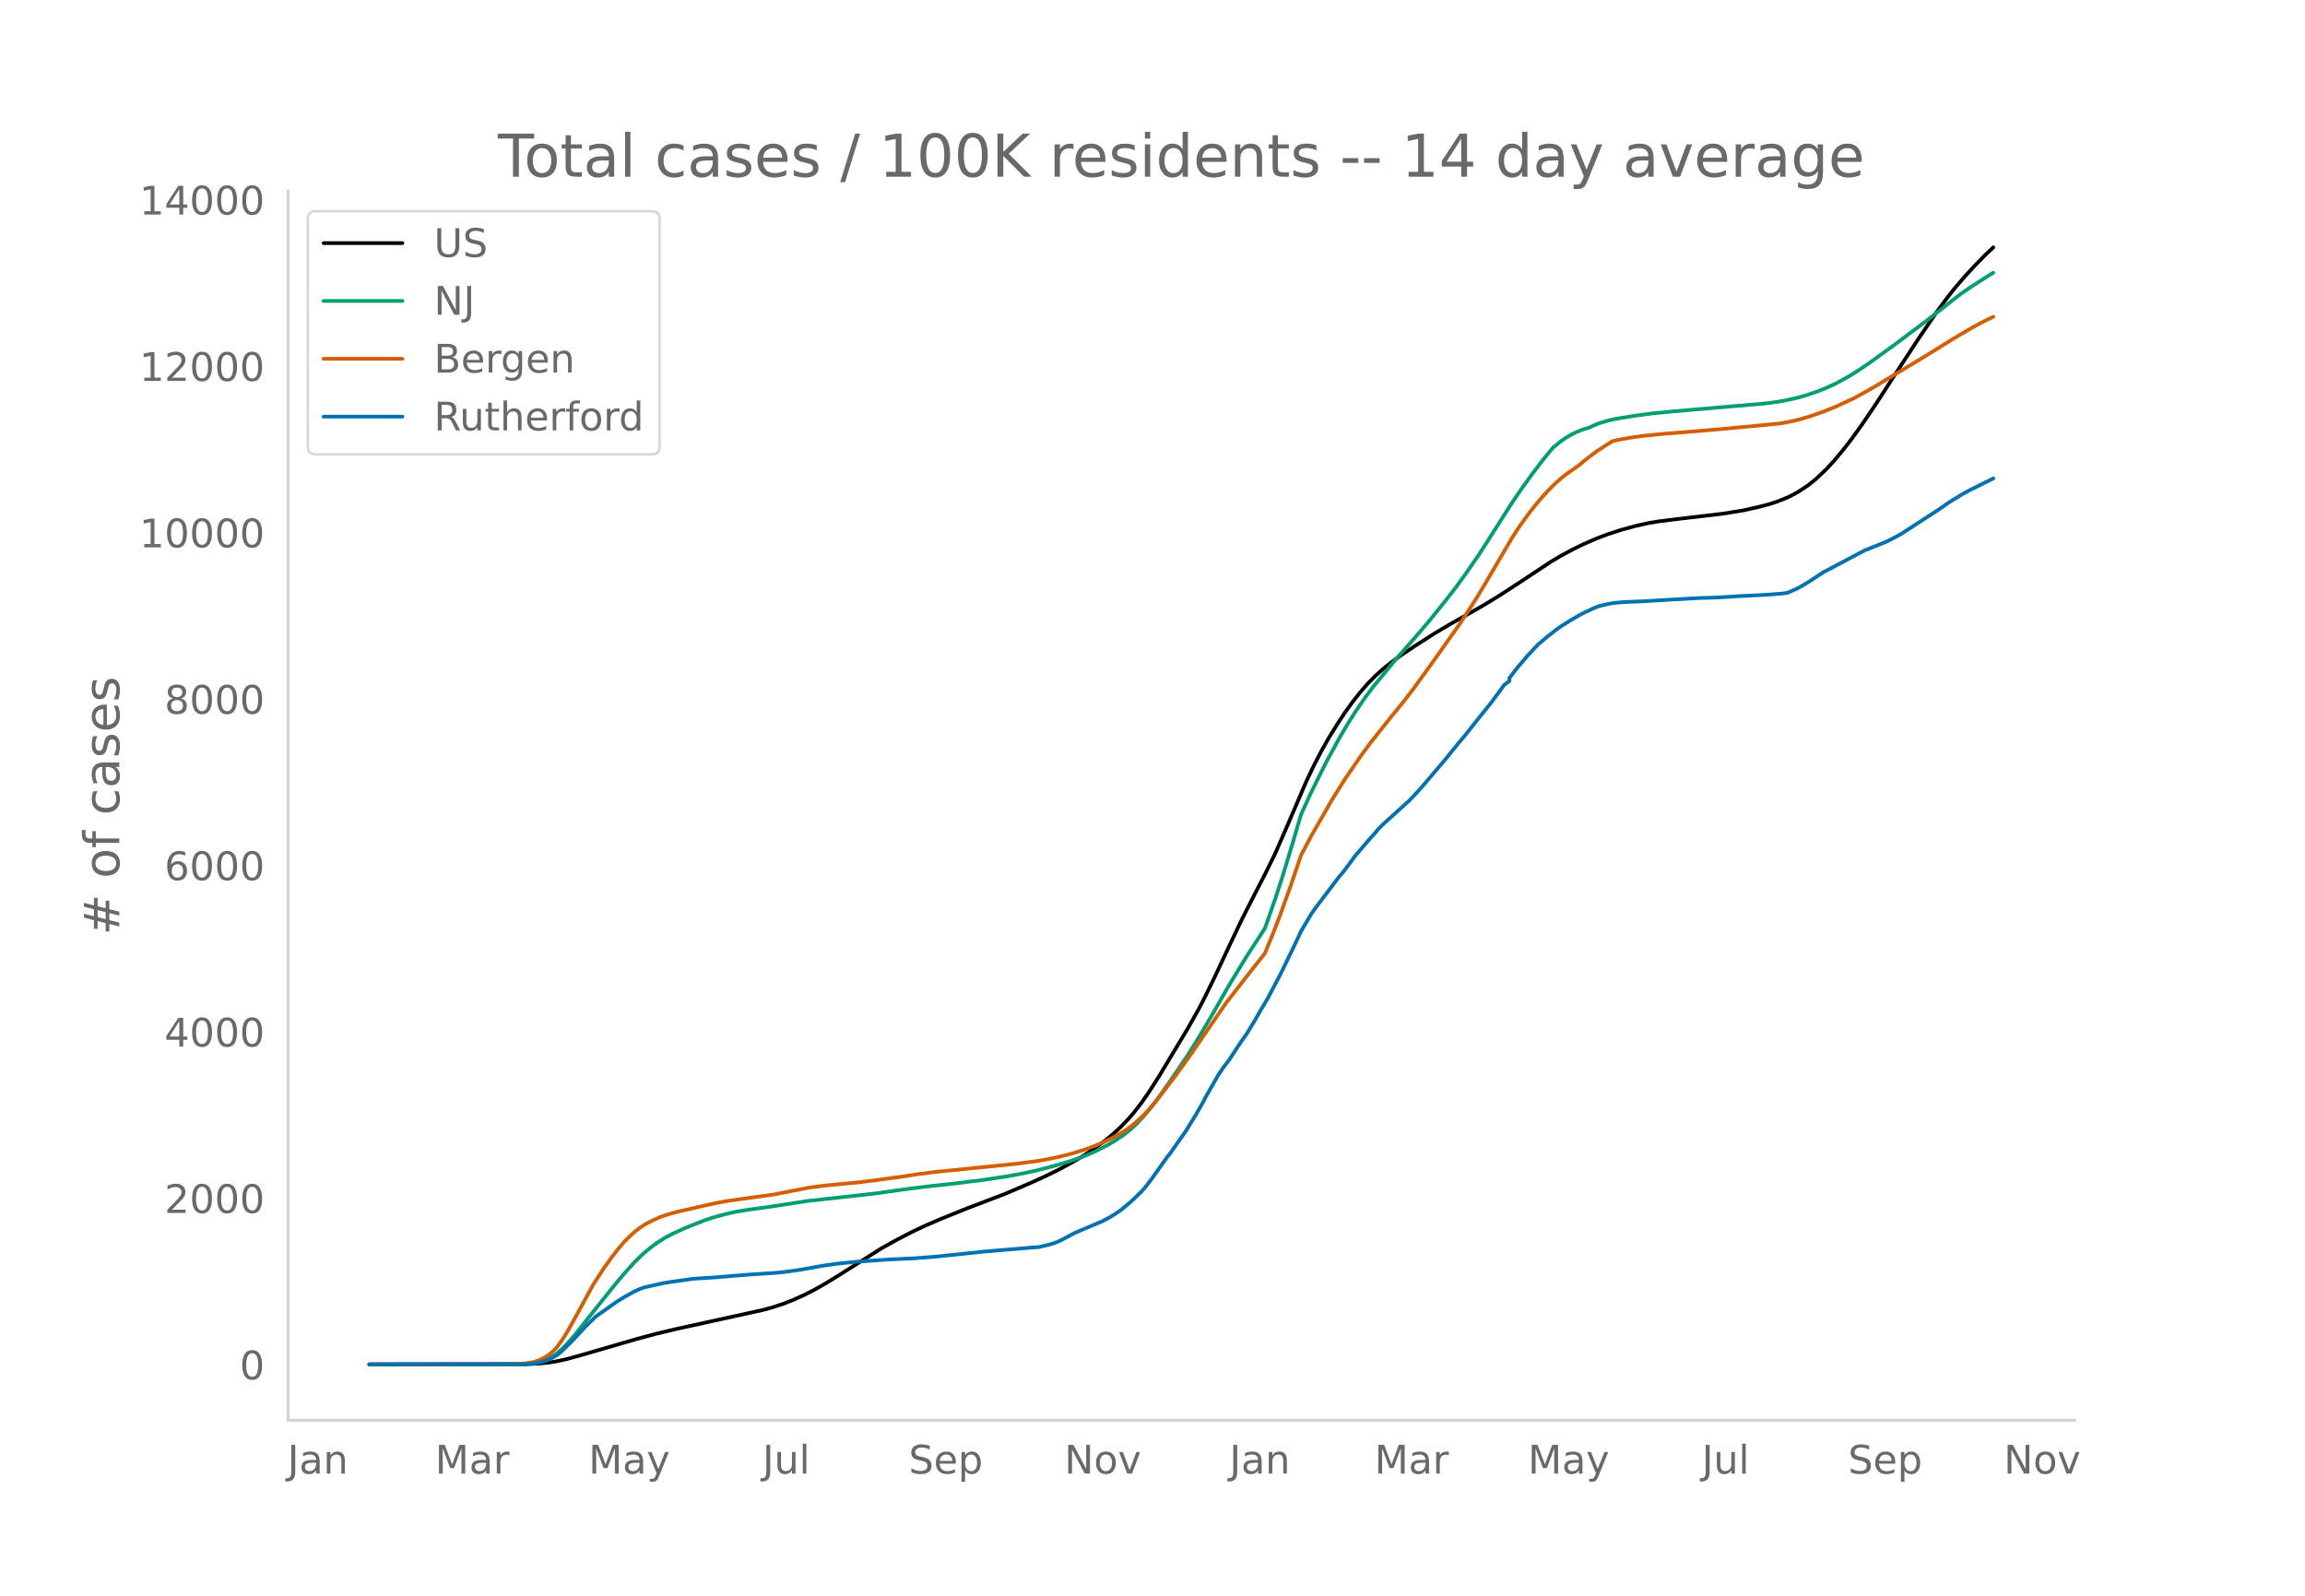
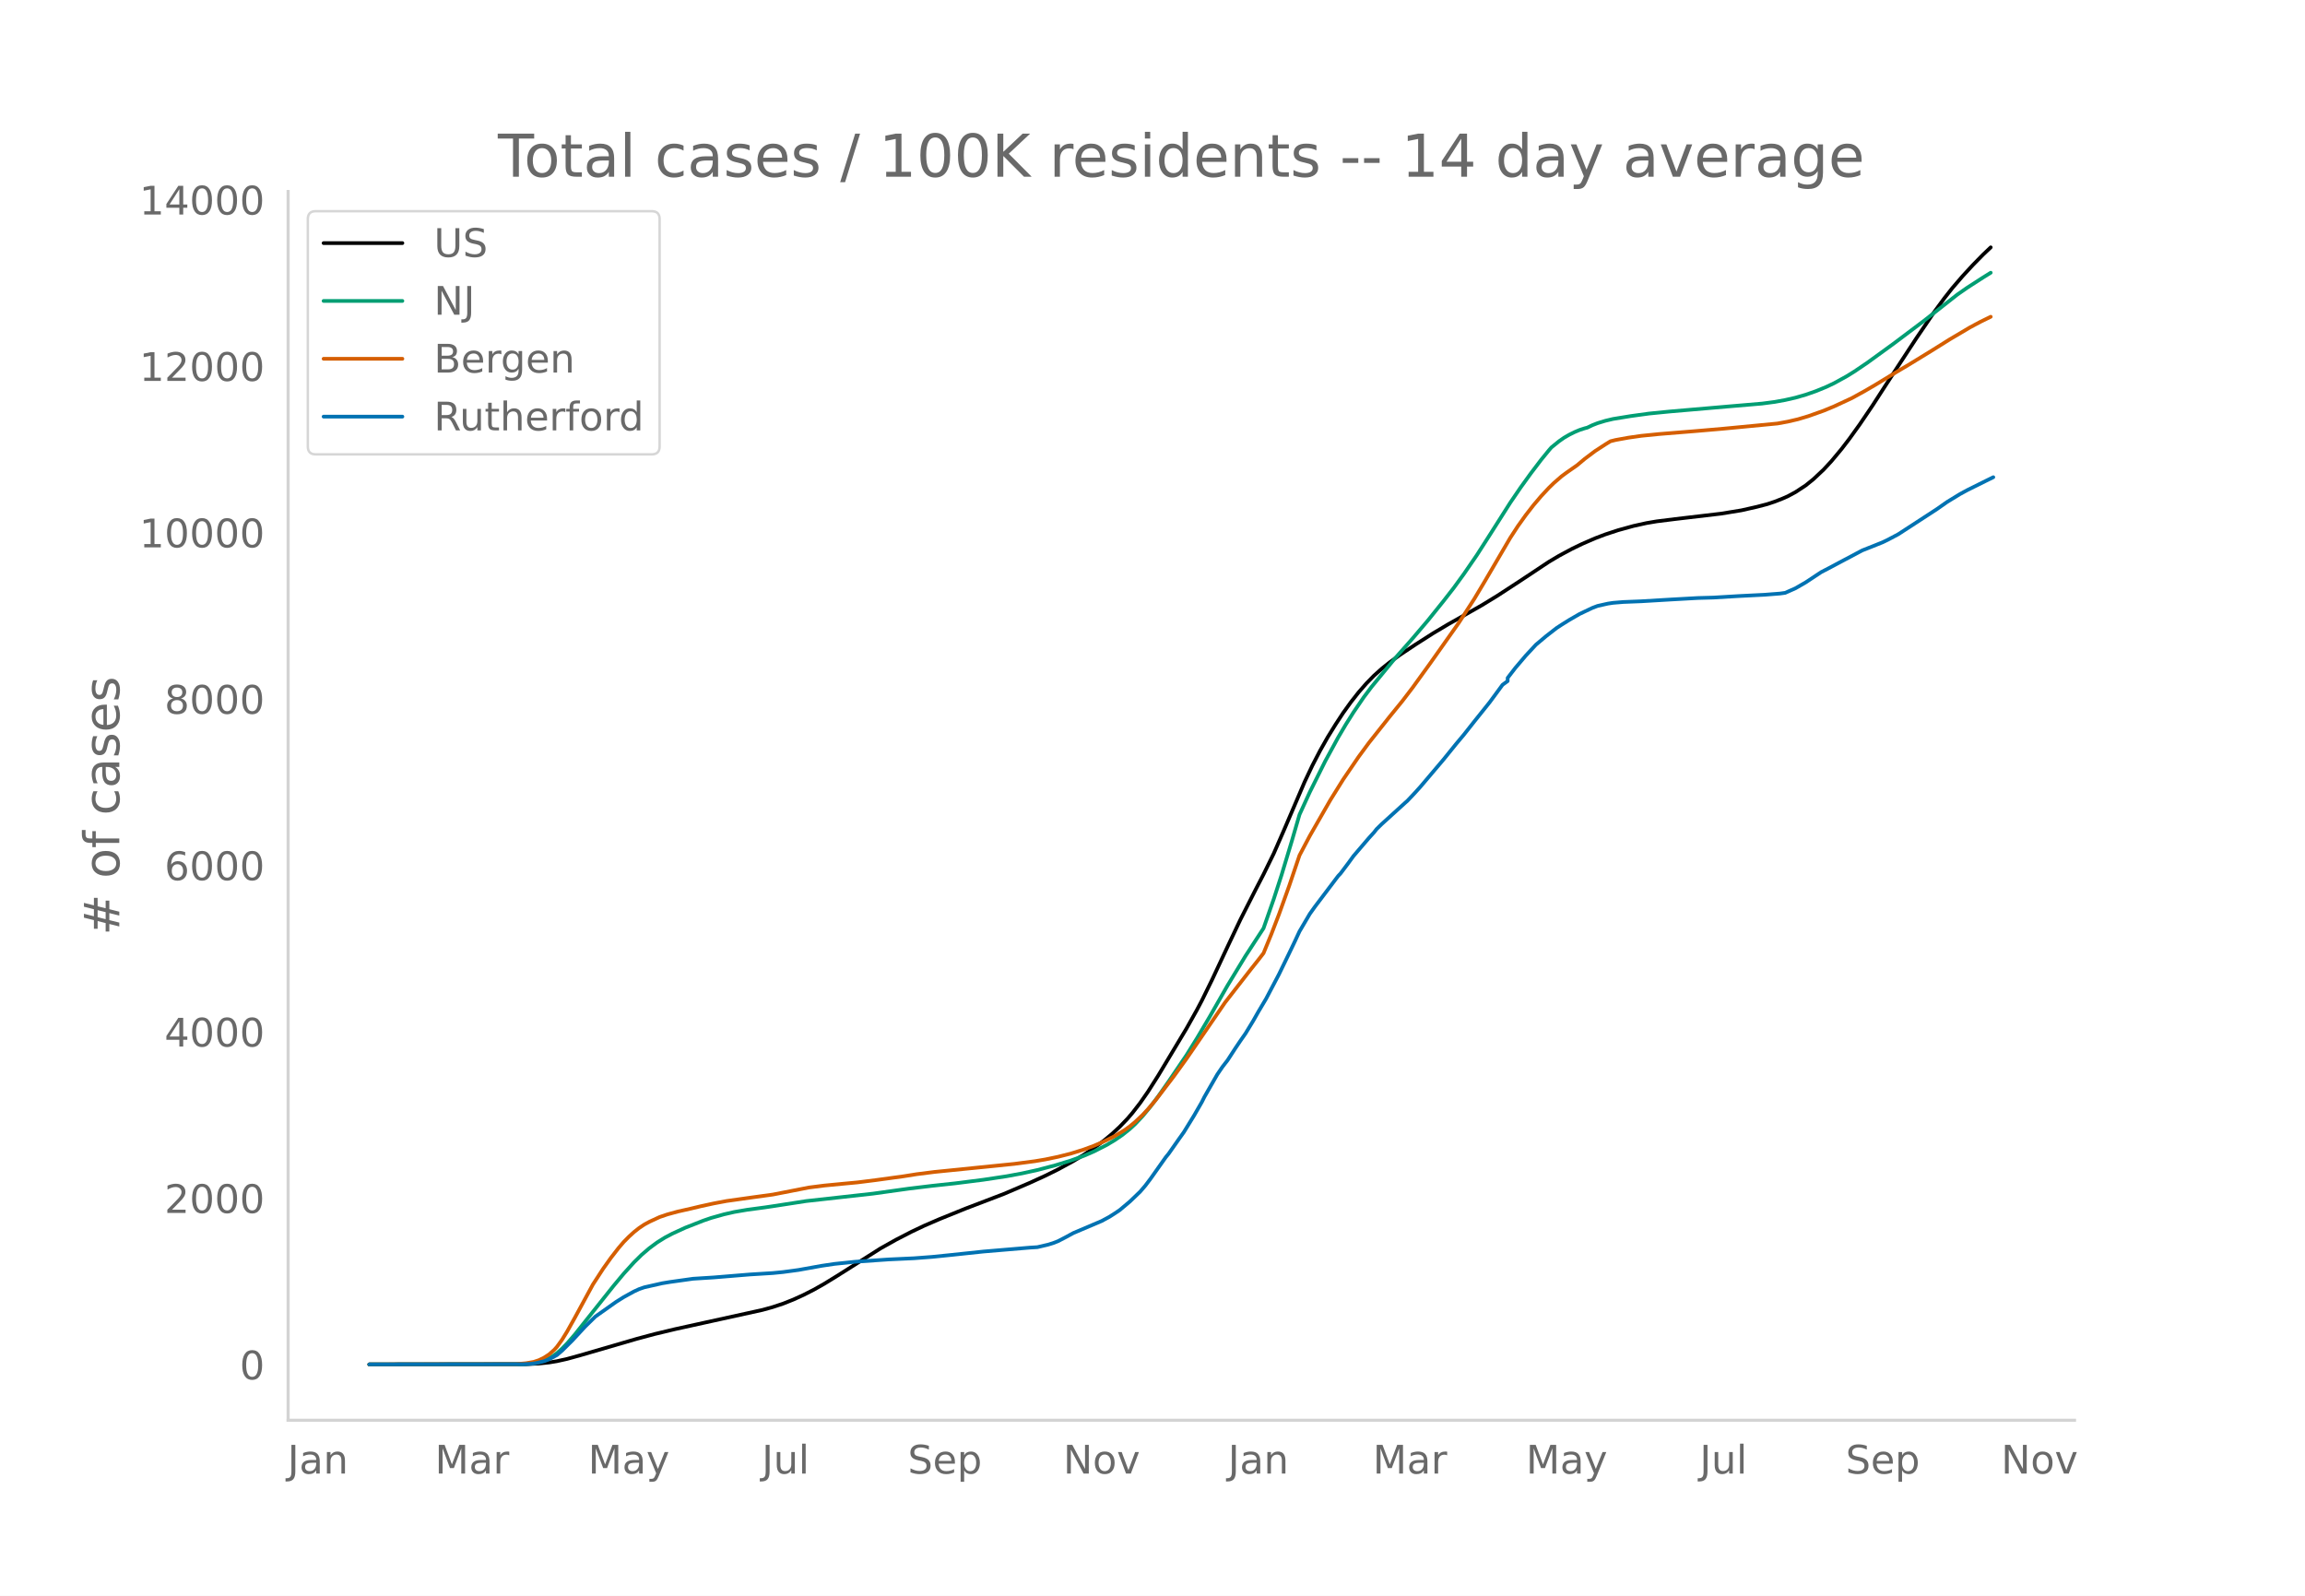
<svg xmlns="http://www.w3.org/2000/svg" xmlns:xlink="http://www.w3.org/1999/xlink" height="864" viewBox="0 0 936 648" width="1248">
  <defs>
    <style>*{stroke-linecap:butt;stroke-linejoin:round}</style>
  </defs>
  <g id="figure_1">
    <path d="M0 648h936V0H0z" style="fill:#fff" id="patch_1" />
    <g id="axes_1">
      <path d="M117 576.72h725.4V77.76H117z" style="fill:none" id="patch_2" />
-       <path clip-path="url(#pb1d71df083)" d="m149.973 554.04 63.75-.088 5.226-.256 4.18-.443 3.136-.514 4.18-.93 5.225-1.442 22.993-6.683 7.315-1.962 8.361-1.999 12.541-2.758 22.992-5.043 4.18-1.159 4.18-1.38 4.181-1.661 4.18-1.895 4.181-2.13 4.18-2.359 5.226-3.206 17.767-11.23 6.27-3.5 6.27-3.23 5.226-2.472 6.27-2.706 10.452-4.224 15.676-5.98 10.451-4.468 6.27-2.858 5.226-2.58 6.27-3.41 4.181-2.52 4.18-2.784 4.18-3.103 3.136-2.59 3.135-2.896 3.136-3.26 2.09-2.431 3.135-4.047 3.135-4.493 4.18-6.571 11.497-19.108 4.18-7.44 2.09-3.943 4.18-8.504 6.271-13.37 5.226-11 6.27-12.334 3.136-6.04 4.18-8.518 4.18-9.55 8.361-19.503 3.135-6.609 3.136-6.03 3.135-5.532 3.135-5.062 3.135-4.778 3.136-4.348 3.135-3.983 3.135-3.585 3.136-3.2 3.135-2.81 3.135-2.506 4.18-3.04 6.271-4.173 7.316-4.664 6.27-3.733 7.316-4.11 6.27-3.566 6.271-3.83 9.406-6.124 11.496-7.622 4.18-2.482 5.226-2.805 4.18-2.015 5.226-2.266 4.18-1.588 5.226-1.714 6.27-1.725 5.226-1.155 4.18-.708 7.316-.914 18.811-2.21 8.361-1.36 6.27-1.418 4.181-1.086 3.135-1.045 3.136-1.23 2.09-.912 3.135-1.687 4.18-2.74 3.136-2.524 4.18-3.93 3.135-3.38 4.18-5.01 3.136-4.085 4.18-5.806 5.226-7.69 5.225-8.067 5.226-8.027 7.316-11.152 7.315-10.735 4.18-5.672 3.136-3.98 4.18-4.855 4.18-4.53 4.181-4.255 3.135-2.966h0" style="fill:none;stroke:#000;stroke-linecap:round;stroke-width:1.5" id="line2d_1" />
-       <path clip-path="url(#pb1d71df083)" d="m149.973 554.04 61.66-.076 3.136-.165 3.135-.405 2.09-.539 2.09-.808 2.09-1.094 2.09-1.463 2.09-1.858 2.091-2.146 3.135-3.612 4.18-5.26 11.497-14.406 4.18-5 4.18-4.614 3.136-3.09 3.135-2.675 3.135-2.313 3.136-1.958 3.135-1.65 5.225-2.393 7.316-2.864 3.135-1.074 5.226-1.471 4.18-.955 5.226-.892 7.315-.982 3.136-.463 13.586-2.097 27.172-3.02 14.632-2.037 9.405-1.132 9.406-1.015 11.496-1.455 9.406-1.418 6.27-1.16 6.271-1.377 7.316-1.925 6.27-1.919 5.226-1.884 4.18-1.803 5.226-2.66 3.135-1.871 3.135-2.13 3.136-2.501 2.09-1.922 3.135-3.338 3.135-3.773 3.136-4.18 4.18-5.961 7.316-10.759 4.18-6.717 5.226-8.818 7.315-12.767 7.316-12.023 7.316-11.214 4.18-11.949 3.135-9.643 4.18-13.806 3.136-10.761 4.18-9.116 6.27-12.57 5.226-9.566 3.136-5.309 3.135-4.96 4.18-6.129 3.136-4.163 9.405-11.43 7.316-8.27 6.27-7.367 6.271-7.78 4.18-5.358 4.18-5.741 5.226-7.587 5.226-8.142 8.36-13.14 4.181-6.121 4.18-5.782 4.18-5.493 3.136-3.839 1.045-1.206 3.135-2.545 2.09-1.45 2.09-1.203 2.091-1.035 2.09-.884 2.09-.675 1.045-.272 2.09-.999 2.09-.818 3.136-.953 3.135-.748 7.316-1.188 7.316-1.004 8.36-.83 24.038-2.07 13.586-1.155 5.225-.688 4.18-.761 4.181-.948 4.18-1.205 4.18-1.46 4.181-1.711 3.136-1.482 5.225-2.871 3.135-1.945 5.226-3.538 10.45-7.57 12.542-9.418 13.586-10.665 4.18-2.902 6.271-4.028 3.135-1.95h0" style="fill:none;stroke:#009e73;stroke-linecap:round;stroke-width:1.5" id="line2d_2" />
-       <path clip-path="url(#pb1d71df083)" d="m149.973 554.04 59.57-.105 4.18-.374 3.136-.546 2.09-.694 2.09-1.02 2.09-1.359 2.09-1.854 1.046-1.171 2.09-2.881 2.09-3.388 3.135-5.595 7.316-13.443 4.18-6.427 3.136-4.39 3.135-4.03 2.09-2.44 2.09-2.114 2.09-1.904 2.09-1.65 2.09-1.397 2.091-1.142 4.18-1.924 3.136-1.063 4.18-1.143 5.226-1.173 4.18-.997 5.225-1.136 5.226-.984 10.45-1.471 8.362-1.146 7.315-1.424 7.316-1.432 6.27-.8 7.316-.704 6.27-.587 7.316-.918 11.496-1.574 5.226-.836 7.315-.926 32.398-3.26 8.361-1.09 4.18-.698 5.226-1.086 5.225-1.316 5.226-1.628 4.18-1.537 4.18-1.816 4.181-2.08 4.18-2.508 2.09-1.515 2.09-1.725 3.136-2.947 2.09-2.241 3.136-3.699 7.315-9.57 5.226-7.225 15.676-22.823 10.451-13.425 3.135-3.936 2.09-2.705 3.136-7.618 3.135-8.129 4.18-11.631 4.18-12.346 4.181-7.898 8.361-14.556 5.225-8.367 6.271-9.188 4.18-5.677 8.361-10.526 5.226-6.41 4.18-5.459 7.316-10.108 11.496-16.238 6.27-9.677 4.18-6.979 10.452-17.813 3.135-4.806 3.135-4.38 3.135-4.038 3.136-3.69 3.135-3.367 2.09-2.032 3.136-2.713 2.09-1.544 4.18-2.914 3.135-2.619 4.18-3.143 4.181-2.713 2.09-1.283 2.09-.52 5.226-.944 5.225-.746 7.316-.731 14.631-1.182 11.496-.991 21.947-2.098 4.18-.76 4.181-.975 4.18-1.247 6.271-2.229 4.18-1.729 7.316-3.394 5.226-2.875 4.18-2.436 8.36-5.076 5.226-3.099 9.406-5.746 7.316-4.576 8.36-4.934 4.18-2.231 4.181-2.04h0" style="fill:none;stroke:#d55e00;stroke-linecap:round;stroke-width:1.5" id="line2d_3" />
-       <path clip-path="url(#pb1d71df083)" d="m149.973 554.04 62.705-.08 3.136-.157 2.09-.317 3.135-.738 2.09-.791 3.136-1.701 2.09-1.793 4.18-4.14 5.226-5.644 4.18-4.087 8.36-5.907 3.136-1.965 4.18-2.294 2.09-.962 2.09-.726 7.316-1.648 3.136-.514 9.406-1.319 8.36-.527 14.632-1.2 9.406-.58 4.18-.409 6.27-.844 9.406-1.687 5.226-.778 8.36-.87 13.587-.937 10.45-.487 7.316-.554 7.316-.739 13.586-1.437 18.812-1.582 3.135-.198 4.18-.975 2.09-.633 2.091-.805 3.135-1.621 3.136-1.701 11.496-4.879 3.135-1.688 2.09-1.331 2.09-1.398 4.18-3.507 4.181-4.008 2.09-2.44 2.09-2.755 6.271-8.848 1.045-1.252 4.18-5.947 2.09-2.927 4.181-6.79 3.135-5.433 1.045-2.083 5.226-9.098 2.09-3.072 2.09-2.69 3.136-4.825 2.09-3.099 2.09-2.98 3.135-5.155 2.09-3.679 3.136-5.26 5.225-9.916 4.18-8.597 2.09-4.35 2.09-4.484 4.181-7.094 2.09-2.927 9.406-12.42 1.045-1.12 3.136-4.154 2.09-2.875 6.27-7.317 2.09-2.295 1.046-1.331 2.09-2.044 9.406-8.53 1.045-.924 3.135-3.322 2.09-2.308 9.406-11.075 5.226-6.448 3.135-3.731 4.18-5.288 6.27-7.819 5.226-7.093 2.09-1.516v-1.293l3.136-4.06 4.18-4.919 4.18-4.496 4.18-3.507 4.181-3.244 2.09-1.371 3.136-1.951 4.18-2.413 5.226-2.48 2.09-.79 4.18-.936 2.09-.317 4.18-.343 7.316-.29 11.496-.685 11.497-.646 6.27-.172 10.451-.62 3.135-.158 7.316-.369 6.27-.488 2.09-.29 4.181-1.846 4.18-2.413 6.271-4.14 3.135-1.622 5.226-2.782 8.36-4.43 4.18-1.648 4.181-1.675 2.09-1.015 4.18-2.215 15.677-10.179 4.18-2.927 5.226-3.19 3.135-1.702 7.316-3.626 2.09-1.055h0" style="fill:none;stroke:#0072b2;stroke-linecap:round;stroke-width:1.5" id="line2d_4" />
+       <path clip-path="url(#pb493f7f167)" d="m149.973 554.04 63.65-.088 5.217-.256 4.174-.443 3.13-.514 4.174-.93 5.217-1.442 22.956-6.683 7.304-1.962 8.347-1.999 12.521-2.758 22.956-5.043 4.174-1.159 4.174-1.38 4.173-1.661 4.174-1.895 4.174-2.13 4.174-2.359 5.217-3.206 17.738-11.23 6.261-3.5 6.26-3.23 5.218-2.472 6.26-2.706 10.435-4.224 15.652-5.98 10.434-4.468 6.26-2.858 5.218-2.58 6.26-3.41 4.174-2.52 4.174-2.784 4.174-3.103 3.13-2.59 3.13-2.896 3.13-3.26 2.088-2.431 3.13-4.047 3.13-4.493 4.174-6.571 11.478-19.108 4.174-7.44 2.087-3.943 4.173-8.504 6.26-13.37 5.218-11 6.26-12.334 3.131-6.04 4.174-8.518 4.174-9.55 8.347-19.503 3.13-6.609 3.13-6.03 3.131-5.532 3.13-5.062 3.13-4.778 3.131-4.348 3.13-3.983 3.13-3.585 3.131-3.2 3.13-2.81 3.13-2.506 4.174-3.04 6.261-4.173 7.304-4.664 6.26-3.733 7.305-4.11 6.26-3.566 6.261-3.83 9.391-6.124 11.478-7.622 4.174-2.482 5.217-2.805 4.174-2.015 5.217-2.266 4.174-1.588 5.217-1.714 6.26-1.725 5.218-1.155 4.174-.708 7.304-.914 18.782-2.21 8.347-1.36 6.26-1.418 4.174-1.086 3.13-1.045 3.131-1.23 2.087-.912 3.13-1.687 4.174-2.74 3.13-2.524 4.174-3.93 3.13-3.38 4.174-5.01 3.13-4.085 4.174-5.806 5.218-7.69 5.217-8.067 5.217-8.027 7.304-11.152 7.304-10.735 4.174-5.672 3.13-3.98 4.174-4.855 4.174-4.53 4.174-4.255 3.13-2.966h0" style="fill:none;stroke:#000;stroke-linecap:round;stroke-width:1.5" id="line2d_1" />
+       <path clip-path="url(#pb493f7f167)" d="m149.973 554.04 61.563-.076 3.13-.165 3.13-.405 2.087-.539 2.087-.808 2.087-1.094 2.087-1.463 2.087-1.858 2.087-2.146 3.13-3.612 4.174-5.26 11.478-14.406 4.173-5 4.174-4.614 3.13-3.09 3.13-2.675 3.131-2.313 3.13-1.958 3.13-1.65 5.218-2.393 7.304-2.864 3.13-1.074 5.218-1.471 4.173-.955 5.218-.892 7.304-.982 3.13-.463 13.565-2.097 27.13-3.02 14.607-2.037 9.391-1.132 9.391-1.015 11.478-1.455 9.391-1.418 6.26-1.16 6.261-1.377 7.304-1.925 6.261-1.919 5.217-1.884 4.174-1.803 5.217-2.66 3.13-1.871 3.13-2.13 3.131-2.501 2.087-1.922 3.13-3.338 3.13-3.773 3.131-4.18 4.174-5.961 7.304-10.759 4.174-6.717 5.217-8.818 7.304-12.767 7.304-12.023 7.304-11.214 4.174-11.949 3.13-9.643 4.174-13.806 3.13-10.761 4.174-9.116 6.26-12.57 5.218-9.566 3.13-5.309 3.13-4.96 4.174-6.129 3.13-4.163 9.392-11.43 7.304-8.27 6.26-7.367 6.261-7.78 4.174-5.358 4.173-5.741 5.218-7.587 5.217-8.142 8.347-13.14 4.174-6.121 4.174-5.782 4.174-5.493 3.13-3.839 1.043-1.206 3.13-2.545 2.088-1.45 2.087-1.203 2.086-1.035 2.087-.884 2.087-.675 1.044-.272 2.087-.999 2.086-.818 3.13-.953 3.131-.748 7.304-1.188 7.304-1.004 8.348-.83 23.999-2.07 13.565-1.155 5.217-.688 4.174-.761 4.173-.948 4.174-1.205 4.174-1.46 4.174-1.711 3.13-1.482 5.217-2.871 3.13-1.945 5.218-3.538 10.434-7.57 12.521-9.418 13.565-10.665 4.174-2.902 6.26-4.028 3.13-1.95h0" style="fill:none;stroke:#009e73;stroke-linecap:round;stroke-width:1.5" id="line2d_2" />
+       <path clip-path="url(#pb493f7f167)" d="m149.973 554.04 59.476-.105 4.174-.374 3.13-.546 2.087-.694 2.087-1.02 2.087-1.359 2.086-1.854 1.044-1.171 2.087-2.881 2.087-3.388 3.13-5.595 7.304-13.443 4.174-6.427 3.13-4.39 3.13-4.03 2.087-2.44 2.087-2.114 2.087-1.904 2.087-1.65 2.087-1.397 2.087-1.142 4.174-1.924 3.13-1.063 4.174-1.143 5.217-1.173 4.174-.997 5.217-1.136 5.217-.984 10.434-1.471 8.348-1.146 7.304-1.424 7.304-1.432 6.26-.8 7.305-.704 6.26-.587 7.305-.918 11.477-1.574 5.218-.836 7.304-.926 32.346-3.26 8.348-1.09 4.174-.698 5.217-1.086 5.217-1.316 5.217-1.628 4.174-1.537 4.174-1.816 4.174-2.08 4.173-2.508 2.087-1.515 2.087-1.725 3.13-2.947 2.087-2.241 3.13-3.699 7.305-9.57 5.217-7.225 15.651-22.823 10.435-13.425 3.13-3.936 2.087-2.705 3.13-7.618 3.13-8.129 4.175-11.631 4.173-12.346 4.174-7.898 8.348-14.556 5.217-8.367 6.26-9.188 4.174-5.677 8.348-10.526 5.217-6.41 4.174-5.459 7.304-10.108 11.478-16.238 6.26-9.677 4.174-6.979 10.434-17.813 3.13-4.806 3.131-4.38 3.13-4.038 3.13-3.69 3.131-3.367 2.087-2.032 3.13-2.713 2.087-1.544 4.174-2.914 3.13-2.619 4.174-3.143 4.174-2.713 2.087-1.283 2.086-.52 5.218-.944 5.217-.746 7.304-.731 14.608-1.182 11.478-.991 21.912-2.098 4.174-.76 4.174-.975 4.174-1.247 6.26-2.229 4.174-1.729 7.304-3.394 5.217-2.875 4.174-2.436 8.348-5.076 5.217-3.099 9.39-5.746 7.305-4.576 8.347-4.934 4.174-2.231 4.174-2.04h0" style="fill:none;stroke:#d55e00;stroke-linecap:round;stroke-width:1.5" id="line2d_3" />
+       <path clip-path="url(#pb493f7f167)" d="m149.973 554.04 62.606-.08 3.13-.157 2.087-.317 3.13-.738 2.088-.791 3.13-1.701 2.087-1.793 4.174-4.14 5.217-5.644 4.174-4.087 8.347-5.907 3.13-1.965 4.174-2.294 2.087-.962 2.087-.726 7.304-1.648 3.13-.514 9.391-1.319 8.348-.527 14.608-1.2 9.39-.58 4.175-.409 6.26-.844 9.391-1.687 5.218-.778 8.347-.87 13.565-.937 10.434-.487 7.304-.554 7.304-.739 13.565-1.437 18.782-1.582 3.13-.198 4.174-.975 2.087-.633 2.087-.805 3.13-1.621 3.13-1.701 11.478-4.879 3.13-1.688 2.088-1.331 2.086-1.398 4.174-3.507 4.174-4.008 2.087-2.44 2.087-2.755 6.26-8.848 1.044-1.252 4.174-5.947 2.086-2.927 4.174-6.79 3.13-5.433 1.044-2.083 5.217-9.098 2.087-3.072 2.087-2.69 3.13-4.825 2.087-3.099 2.087-2.98 3.13-5.155 2.087-3.679 3.13-5.26 5.218-9.916 4.174-8.597 2.086-4.35 2.087-4.484 4.174-7.094 2.087-2.927 9.39-12.42 1.044-1.12 3.13-4.154 2.088-2.875 6.26-7.317 2.087-2.295 1.043-1.331 2.087-2.044 9.391-8.53 1.044-.924 3.13-3.322 2.087-2.308 9.391-11.075 5.217-6.448 3.13-3.731 4.174-5.288 6.26-7.819 5.218-7.093 2.087-1.516v-1.293l3.13-4.06 4.174-4.919 4.174-4.496 4.174-3.507 4.173-3.244 2.087-1.371 3.13-1.951 4.174-2.413 5.218-2.48 2.086-.79 4.174-.936 2.087-.317 4.174-.343 7.304-.29 11.478-.685 11.478-.646 6.26-.172 10.435-.62 3.13-.158 7.304-.369 6.26-.488 2.088-.29 4.173-1.846 4.174-2.413 6.26-4.14 3.131-1.622 5.217-2.782 8.348-4.43 4.174-1.648 4.173-1.675 2.087-1.015 4.174-2.215 15.652-10.179 4.173-2.927 5.218-3.19 3.13-1.702 7.304-3.626 3.13-1.542h0" style="fill:none;stroke:#0072b2;stroke-linecap:round;stroke-width:1.5" id="line2d_4" />
      <path d="M117 576.72V77.76" style="fill:none;stroke:#d3d3d3;stroke-linecap:square;stroke-linejoin:miter;stroke-width:1.25" id="patch_3" />
      <path d="M117 576.72h725.4" style="fill:none;stroke:#d3d3d3;stroke-linecap:square;stroke-linejoin:miter;stroke-width:1.25" id="patch_4" />
      <g id="matplotlib.axis_1">
        <g id="xtick_1">
-           <g style="fill:#696969" transform="matrix(.16 0 0 -.16 116.738 598.378)" id="text_1">
+           <g style="fill:#696969" transform="matrix(.16 0 0 -.16 116.771 598.378)" id="text_1">
            <defs>
              <path d="M9.813 72.906h9.859V5.078q0-13.187-5-19.14-5-5.954-16.094-5.954h-3.75v8.297h3.078q6.531 0 9.219 3.672Q9.813-4.39 9.813 5.078z" id="DejaVuSans-74" />
              <path d="M34.281 27.484q-10.89 0-15.093-2.484-4.204-2.484-4.204-8.5 0-4.781 3.157-7.594 3.156-2.797 8.562-2.797 7.485 0 12 5.297 4.516 5.297 4.516 14.078v2zm17.922 3.72V0H43.22v8.297Q40.14 3.328 35.547.953q-4.594-2.375-11.234-2.375-8.391 0-13.36 4.719Q6 8.016 6 15.922q0 9.219 6.172 13.906 6.187 4.688 18.437 4.688h12.61v.89q0 6.203-4.078 9.594-4.078 3.39-11.453 3.39-4.688 0-9.141-1.124-4.438-1.125-8.531-3.375v8.312q4.921 1.906 9.562 2.844 4.64.953 9.031.953 11.875 0 17.735-6.156 5.86-6.14 5.86-18.64z" id="DejaVuSans-97" />
              <path d="M54.89 33.016V0h-8.984v32.719q0 7.765-3.031 11.61-3.031 3.858-9.078 3.858-7.281 0-11.484-4.64-4.204-4.625-4.204-12.64V0H9.08v54.688h9.03v-8.5q3.235 4.937 7.594 7.374Q30.078 56 35.797 56q9.422 0 14.25-5.828 4.844-5.828 4.844-17.156z" id="DejaVuSans-110" />
            </defs>
            <use xlink:href="#DejaVuSans-74" />
            <use x="29.492" xlink:href="#DejaVuSans-97" />
            <use x="90.771" xlink:href="#DejaVuSans-110" />
          </g>
        </g>
        <g id="xtick_2">
-           <g style="fill:#696969" transform="matrix(.16 0 0 -.16 176.683 598.378)" id="text_2">
+           <g style="fill:#696969" transform="matrix(.16 0 0 -.16 176.617 598.378)" id="text_2">
            <defs>
              <path d="M9.813 72.906h14.703l18.593-49.61 18.703 49.61h14.704V0H66.89v64.016l-18.797-50h-9.907l-18.796 50V0H9.813z" id="DejaVuSans-77" />
              <path d="M41.11 46.297q-1.516.875-3.297 1.281Q36.03 48 33.89 48q-7.625 0-11.703-4.953-4.079-4.953-4.079-14.234V0H9.08v54.688h9.03v-8.5q2.844 4.984 7.375 7.39Q30.031 56 36.531 56q.922 0 2.047-.125 1.125-.11 2.484-.36z" id="DejaVuSans-114" />
            </defs>
            <use xlink:href="#DejaVuSans-77" />
            <use x="86.279" xlink:href="#DejaVuSans-97" />
            <use x="147.559" xlink:href="#DejaVuSans-114" />
          </g>
        </g>
        <g id="xtick_3">
-           <g style="fill:#696969" transform="matrix(.16 0 0 -.16 238.987 598.378)" id="text_3">
+           <g style="fill:#696969" transform="matrix(.16 0 0 -.16 238.82 598.378)" id="text_3">
            <defs>
              <path d="M32.172-5.078q-3.797-9.766-7.422-12.735-3.61-2.984-9.656-2.984H7.906v7.516h5.282q3.703 0 5.75 1.765Q21-9.766 23.483-3.219l1.61 4.094-22.11 53.813H12.5l17.094-42.766 17.093 42.766h9.516z" id="DejaVuSans-121" />
            </defs>
            <use xlink:href="#DejaVuSans-77" />
            <use x="86.279" xlink:href="#DejaVuSans-97" />
            <use x="147.559" xlink:href="#DejaVuSans-121" />
          </g>
        </g>
        <g id="xtick_4">
-           <g style="fill:#696969" transform="matrix(.16 0 0 -.16 309.626 598.378)" id="text_4">
+           <g style="fill:#696969" transform="matrix(.16 0 0 -.16 309.358 598.378)" id="text_4">
            <defs>
              <path d="M8.5 21.578v33.11h8.984V21.922q0-7.766 3.016-11.656 3.031-3.875 9.094-3.875 7.265 0 11.484 4.64 4.234 4.64 4.234 12.656v31h8.985V0h-8.984v8.406Q42.047 3.422 37.718 1q-4.313-2.422-10.032-2.422-9.421 0-14.312 5.86Q8.5 10.296 8.5 21.578zM31.11 56z" id="DejaVuSans-117" />
              <path d="M9.422 75.984h8.984V0H9.422z" id="DejaVuSans-108" />
            </defs>
            <use xlink:href="#DejaVuSans-74" />
            <use x="29.492" xlink:href="#DejaVuSans-117" />
            <use x="92.871" xlink:href="#DejaVuSans-108" />
          </g>
        </g>
        <g id="xtick_5">
-           <g style="fill:#696969" transform="matrix(.16 0 0 -.16 368.994 598.378)" id="text_5">
+           <g style="fill:#696969" transform="matrix(.16 0 0 -.16 368.623 598.378)" id="text_5">
            <defs>
              <path d="M53.516 70.516V60.89q-5.61 2.687-10.594 4-4.984 1.328-9.625 1.328-8.047 0-12.422-3.125t-4.375-8.89q0-4.845 2.906-7.313 2.907-2.453 11.016-3.97l5.953-1.218q11.031-2.11 16.281-7.406 5.25-5.297 5.25-14.172 0-10.61-7.11-16.078-7.093-5.469-20.812-5.469-5.172 0-11.015 1.172Q13.14.922 6.89 3.219v10.156q6-3.36 11.765-5.078 5.766-1.703 11.328-1.703 8.438 0 13.032 3.312 4.593 3.328 4.593 9.485 0 5.359-3.297 8.39-3.296 3.032-10.812 4.547L27.484 33.5q-11.03 2.188-15.968 6.875-4.922 4.688-4.922 13.047 0 9.672 6.812 15.234 6.813 5.563 18.766 5.563 5.14 0 10.453-.938 5.328-.922 10.89-2.765z" id="DejaVuSans-83" />
              <path d="M56.203 29.594v-4.39H14.891q.593-9.282 5.593-14.142 5-4.859 13.938-4.859 5.172 0 10.031 1.266 4.86 1.265 9.656 3.812v-8.5Q49.266.734 44.187-.344 39.11-1.422 33.892-1.422q-13.094 0-20.735 7.61-7.64 7.625-7.64 20.625 0 13.421 7.25 21.296Q20.016 56 32.328 56q11.031 0 17.453-7.11 6.422-7.093 6.422-19.296zm-8.984 2.64q-.094 7.36-4.125 11.75-4.032 4.407-10.672 4.407-7.516 0-12.031-4.25-4.516-4.25-5.203-11.97z" id="DejaVuSans-101" />
              <path d="M18.11 8.203v-29H9.077v75.484h9.031v-8.296q2.844 4.875 7.157 7.234Q29.594 56 35.594 56q9.968 0 16.187-7.906 6.235-7.907 6.235-20.797T51.78 6.484q-6.218-7.906-16.187-7.906-6 0-10.328 2.375-4.313 2.375-7.157 7.25zm30.578 19.094q0 9.906-4.079 15.547-4.078 5.64-11.203 5.64-7.14 0-11.218-5.64-4.079-5.64-4.079-15.547 0-9.906 4.078-15.547 4.079-5.64 11.22-5.64 7.124 0 11.202 5.64t4.078 15.547z" id="DejaVuSans-112" />
            </defs>
            <use xlink:href="#DejaVuSans-83" />
            <use x="63.477" xlink:href="#DejaVuSans-101" />
            <use x="125" xlink:href="#DejaVuSans-112" />
          </g>
        </g>
        <g id="xtick_6">
-           <g style="fill:#696969" transform="matrix(.16 0 0 -.16 432.21 598.378)" id="text_6">
+           <g style="fill:#696969" transform="matrix(.16 0 0 -.16 431.738 598.378)" id="text_6">
            <defs>
              <path d="M9.813 72.906h13.28l32.329-60.984v60.984h9.562V0h-13.28L19.39 60.984V0H9.813z" id="DejaVuSans-78" />
              <path d="M30.61 48.39q-7.22 0-11.422-5.64-4.204-5.64-4.204-15.453 0-9.813 4.172-15.453 4.188-5.64 11.453-5.64 7.188 0 11.375 5.655 4.203 5.672 4.203 15.438 0 9.719-4.203 15.406-4.187 5.688-11.375 5.688zm0 7.61q11.718 0 18.406-7.625 6.703-7.61 6.703-21.078 0-13.422-6.703-21.078-6.688-7.64-18.407-7.64-11.765 0-18.437 7.64-6.656 7.656-6.656 21.078 0 13.469 6.656 21.078Q18.844 56 30.609 56z" id="DejaVuSans-111" />
              <path d="M2.984 54.688H12.5L29.594 8.797l17.093 45.89h9.516L35.687 0H23.485z" id="DejaVuSans-118" />
            </defs>
            <use xlink:href="#DejaVuSans-78" />
            <use x="74.805" xlink:href="#DejaVuSans-111" />
            <use x="135.986" xlink:href="#DejaVuSans-118" />
          </g>
        </g>
        <g id="xtick_7">
-           <g style="fill:#696969" transform="matrix(.16 0 0 -.16 499.243 598.378)" id="text_7">
+           <g style="fill:#696969" transform="matrix(.16 0 0 -.16 498.67 598.378)" id="text_7">
            <use xlink:href="#DejaVuSans-74" />
            <use x="29.492" xlink:href="#DejaVuSans-97" />
            <use x="90.771" xlink:href="#DejaVuSans-110" />
          </g>
        </g>
        <g id="xtick_8">
-           <g style="fill:#696969" transform="matrix(.16 0 0 -.16 558.142 598.378)" id="text_8">
+           <g style="fill:#696969" transform="matrix(.16 0 0 -.16 557.472 598.378)" id="text_8">
            <use xlink:href="#DejaVuSans-77" />
            <use x="86.279" xlink:href="#DejaVuSans-97" />
            <use x="147.559" xlink:href="#DejaVuSans-114" />
          </g>
        </g>
        <g id="xtick_9">
-           <g style="fill:#696969" transform="matrix(.16 0 0 -.16 620.447 598.378)" id="text_9">
+           <g style="fill:#696969" transform="matrix(.16 0 0 -.16 619.676 598.378)" id="text_9">
            <use xlink:href="#DejaVuSans-77" />
            <use x="86.279" xlink:href="#DejaVuSans-97" />
            <use x="147.559" xlink:href="#DejaVuSans-121" />
          </g>
        </g>
        <g id="xtick_10">
-           <g style="fill:#696969" transform="matrix(.16 0 0 -.16 691.085 598.378)" id="text_10">
+           <g style="fill:#696969" transform="matrix(.16 0 0 -.16 690.213 598.378)" id="text_10">
            <use xlink:href="#DejaVuSans-74" />
            <use x="29.492" xlink:href="#DejaVuSans-117" />
            <use x="92.871" xlink:href="#DejaVuSans-108" />
          </g>
        </g>
        <g id="xtick_11">
-           <g style="fill:#696969" transform="matrix(.16 0 0 -.16 750.453 598.378)" id="text_11">
+           <g style="fill:#696969" transform="matrix(.16 0 0 -.16 749.48 598.378)" id="text_11">
            <use xlink:href="#DejaVuSans-83" />
            <use x="63.477" xlink:href="#DejaVuSans-101" />
            <use x="125" xlink:href="#DejaVuSans-112" />
          </g>
        </g>
        <g id="xtick_12">
-           <g style="fill:#696969" transform="matrix(.16 0 0 -.16 813.67 598.378)" id="text_12">
+           <g style="fill:#696969" transform="matrix(.16 0 0 -.16 812.594 598.378)" id="text_12">
            <use xlink:href="#DejaVuSans-78" />
            <use x="74.805" xlink:href="#DejaVuSans-111" />
            <use x="135.986" xlink:href="#DejaVuSans-118" />
          </g>
        </g>
      </g>
      <g id="matplotlib.axis_2">
        <g id="ytick_1">
          <g style="fill:#696969" transform="matrix(.16 0 0 -.16 97.32 560.119)" id="text_13">
            <defs>
              <path d="M31.781 66.406q-7.61 0-11.453-7.5Q16.5 51.422 16.5 36.375q0-14.984 3.828-22.484 3.844-7.5 11.453-7.5 7.672 0 11.5 7.5 3.844 7.5 3.844 22.484 0 15.047-3.844 22.531-3.828 7.5-11.5 7.5zm0 7.813q12.266 0 18.735-9.703 6.468-9.688 6.468-28.141 0-18.406-6.468-28.11-6.47-9.687-18.735-9.687-12.25 0-18.718 9.688-6.47 9.703-6.47 28.109 0 18.453 6.47 28.14Q19.53 74.22 31.78 74.22z" id="DejaVuSans-48" />
            </defs>
            <use xlink:href="#DejaVuSans-48" />
          </g>
        </g>
        <g id="ytick_2">
          <g style="fill:#696969" transform="matrix(.16 0 0 -.16 66.78 492.547)" id="text_14">
            <defs>
              <path d="M19.188 8.297h34.421V0H7.33v8.297q5.609 5.812 15.296 15.594 9.703 9.797 12.188 12.64 4.734 5.313 6.609 9 1.89 3.688 1.89 7.25 0 5.813-4.078 9.469-4.078 3.672-10.625 3.672-4.64 0-9.797-1.61-5.14-1.609-11-4.89v9.969Q13.767 71.78 18.938 73q5.188 1.219 9.485 1.219 11.328 0 18.062-5.672 6.735-5.656 6.735-15.125 0-4.5-1.688-8.531-1.672-4.016-6.125-9.485-1.218-1.422-7.765-8.187-6.532-6.766-18.453-18.922z" id="DejaVuSans-50" />
            </defs>
            <use xlink:href="#DejaVuSans-50" />
            <use x="63.623" xlink:href="#DejaVuSans-48" />
            <use x="127.246" xlink:href="#DejaVuSans-48" />
            <use x="190.869" xlink:href="#DejaVuSans-48" />
          </g>
        </g>
        <g id="ytick_3">
          <g style="fill:#696969" transform="matrix(.16 0 0 -.16 66.78 424.975)" id="text_15">
            <defs>
              <path d="M37.797 64.313 12.89 25.39h24.906zm-2.594 8.593H47.61V25.391h10.407v-8.203H47.609V0h-9.812v17.188H4.89v9.515z" id="DejaVuSans-52" />
            </defs>
            <use xlink:href="#DejaVuSans-52" />
            <use x="63.623" xlink:href="#DejaVuSans-48" />
            <use x="127.246" xlink:href="#DejaVuSans-48" />
            <use x="190.869" xlink:href="#DejaVuSans-48" />
          </g>
        </g>
        <g id="ytick_4">
          <g style="fill:#696969" transform="matrix(.16 0 0 -.16 66.78 357.403)" id="text_16">
            <defs>
              <path d="M33.016 40.375q-6.641 0-10.532-4.547-3.875-4.531-3.875-12.437 0-7.86 3.875-12.438 3.891-4.562 10.532-4.562 6.64 0 10.515 4.562 3.875 4.578 3.875 12.438 0 7.906-3.875 12.437-3.875 4.547-10.515 4.547zm19.578 30.922v-8.984q-3.719 1.75-7.5 2.671-3.782.938-7.5.938-9.766 0-14.922-6.594-5.14-6.594-5.875-19.922 2.875 4.25 7.219 6.516 4.359 2.266 9.578 2.266 10.984 0 17.36-6.672 6.374-6.657 6.374-18.125 0-11.235-6.64-18.032-6.641-6.78-17.672-6.78-12.657 0-19.344 9.687-6.688 9.703-6.688 28.109 0 17.281 8.204 27.563 8.203 10.28 22.015 10.28 3.719 0 7.5-.734t7.89-2.187z" id="DejaVuSans-54" />
            </defs>
            <use xlink:href="#DejaVuSans-54" />
            <use x="63.623" xlink:href="#DejaVuSans-48" />
            <use x="127.246" xlink:href="#DejaVuSans-48" />
            <use x="190.869" xlink:href="#DejaVuSans-48" />
          </g>
        </g>
        <g id="ytick_5">
          <g style="fill:#696969" transform="matrix(.16 0 0 -.16 66.78 289.83)" id="text_17">
            <defs>
              <path d="M31.781 34.625q-7.031 0-11.062-3.766-4.016-3.765-4.016-10.343 0-6.594 4.016-10.36Q24.75 6.391 31.78 6.391q7.032 0 11.078 3.78 4.063 3.798 4.063 10.345 0 6.578-4.031 10.343-4.016 3.766-11.11 3.766zm-9.86 4.188q-6.343 1.562-9.89 5.906Q8.5 49.079 8.5 55.329q0 8.733 6.219 13.812 6.234 5.078 17.062 5.078 10.89 0 17.094-5.078 6.203-5.079 6.203-13.813 0-6.25-3.547-10.61-3.531-4.343-9.828-5.906 7.125-1.656 11.094-6.5 3.984-4.828 3.984-11.796 0-10.61-6.468-16.282-6.47-5.656-18.532-5.656-12.047 0-18.531 5.656-6.469 5.672-6.469 16.282 0 6.968 4 11.797 4.016 4.843 11.14 6.5zM18.314 54.39q0-5.657 3.53-8.828 3.548-3.172 9.938-3.172 6.36 0 9.938 3.172 3.593 3.171 3.593 8.828 0 5.672-3.593 8.843-3.578 3.172-9.938 3.172-6.39 0-9.937-3.172-3.532-3.172-3.532-8.843z" id="DejaVuSans-56" />
            </defs>
            <use xlink:href="#DejaVuSans-56" />
            <use x="63.623" xlink:href="#DejaVuSans-48" />
            <use x="127.246" xlink:href="#DejaVuSans-48" />
            <use x="190.869" xlink:href="#DejaVuSans-48" />
          </g>
        </g>
        <g id="ytick_6">
          <g style="fill:#696969" transform="matrix(.16 0 0 -.16 56.6 222.258)" id="text_18">
            <defs>
              <path d="M12.406 8.297h16.11v55.625l-17.532-3.516v8.985l17.438 3.515h9.86V8.296H54.39V0H12.406z" id="DejaVuSans-49" />
            </defs>
            <use xlink:href="#DejaVuSans-49" />
            <use x="63.623" xlink:href="#DejaVuSans-48" />
            <use x="127.246" xlink:href="#DejaVuSans-48" />
            <use x="190.869" xlink:href="#DejaVuSans-48" />
            <use x="254.492" xlink:href="#DejaVuSans-48" />
          </g>
        </g>
        <g id="ytick_7">
          <g style="fill:#696969" transform="matrix(.16 0 0 -.16 56.6 154.686)" id="text_19">
            <use xlink:href="#DejaVuSans-49" />
            <use x="63.623" xlink:href="#DejaVuSans-50" />
            <use x="127.246" xlink:href="#DejaVuSans-48" />
            <use x="190.869" xlink:href="#DejaVuSans-48" />
            <use x="254.492" xlink:href="#DejaVuSans-48" />
          </g>
        </g>
        <g id="ytick_8">
          <g style="fill:#696969" transform="matrix(.16 0 0 -.16 56.6 87.114)" id="text_20">
            <use xlink:href="#DejaVuSans-49" />
            <use x="63.623" xlink:href="#DejaVuSans-52" />
            <use x="127.246" xlink:href="#DejaVuSans-48" />
            <use x="190.869" xlink:href="#DejaVuSans-48" />
            <use x="254.492" xlink:href="#DejaVuSans-48" />
          </g>
        </g>
        <g style="fill:#696969" transform="matrix(0 -.2 -.2 0 48.44 379.813)" id="text_21">
          <defs>
            <path d="M51.125 44H36.922l-4.11-16.313h14.313zm-7.328 27.781-5.078-20.265h14.265L58.11 71.78h7.813L60.89 51.516h15.234V44h-17.14l-4-16.313h15.53V20.22H53.079L48 0h-7.813l5.032 20.219H30.906L25.875 0h-7.86l5.079 20.219H7.719v7.468h17.187L29 44H13.281v7.516h17.625l4.985 20.265z" id="DejaVuSans-35" />
            <path d="M37.11 75.984V68.5h-8.594q-4.828 0-6.72-1.953-1.874-1.953-1.874-7.031v-4.828h14.797v-6.985H19.922V0H10.89v47.703H2.297v6.984h8.594V58.5q0 9.125 4.25 13.297 4.25 4.187 13.468 4.187z" id="DejaVuSans-102" />
            <path d="M48.781 52.594v-8.407q-3.812 2.11-7.64 3.157-3.828 1.047-7.735 1.047-8.75 0-13.593-5.547-4.829-5.532-4.829-15.547 0-10.016 4.829-15.563 4.843-5.53 13.593-5.53 3.907 0 7.735 1.046 3.828 1.047 7.64 3.156V2.094Q45.016.344 40.984-.531q-4.015-.89-8.562-.89-12.36 0-19.64 7.765-7.266 7.765-7.266 20.953 0 13.375 7.343 21.031Q20.22 56 33.016 56q4.14 0 8.093-.86 3.953-.843 7.672-2.546z" id="DejaVuSans-99" />
            <path d="M44.281 53.078v-8.5q-3.797 1.953-7.906 2.922-4.094.984-8.5.984-6.688 0-10.031-2.047-3.344-2.046-3.344-6.156 0-3.125 2.39-4.906 2.391-1.781 9.626-3.39l3.078-.688q9.562-2.047 13.593-5.781 4.032-3.735 4.032-10.422 0-7.625-6.032-12.078-6.03-4.438-16.578-4.438-4.39 0-9.156.86Q10.688.296 5.422 2v9.281q4.984-2.594 9.812-3.89 4.829-1.282 9.579-1.282 6.343 0 9.75 2.172 3.421 2.172 3.421 6.125 0 3.656-2.468 5.61-2.453 1.953-10.813 3.765l-3.125.735q-8.344 1.75-12.062 5.39-3.704 3.64-3.704 9.985 0 7.718 5.47 11.906Q16.75 56 26.811 56q4.97 0 9.36-.734 4.406-.72 8.11-2.188z" id="DejaVuSans-115" />
          </defs>
          <use xlink:href="#DejaVuSans-35" />
          <use x="83.789" xlink:href="#DejaVuSans-32" />
          <use x="115.576" xlink:href="#DejaVuSans-111" />
          <use x="176.758" xlink:href="#DejaVuSans-102" />
          <use x="211.963" xlink:href="#DejaVuSans-32" />
          <use x="243.75" xlink:href="#DejaVuSans-99" />
          <use x="298.73" xlink:href="#DejaVuSans-97" />
          <use x="360.01" xlink:href="#DejaVuSans-115" />
          <use x="412.109" xlink:href="#DejaVuSans-101" />
          <use x="473.633" xlink:href="#DejaVuSans-115" />
        </g>
      </g>
      <g style="fill:#696969" transform="matrix(.24 0 0 -.24 202.185 71.76)" id="text_22">
        <defs>
          <path d="M-.297 72.906h61.672v-8.312H35.5V0h-9.906v64.594H-.296z" id="DejaVuSans-84" />
          <path d="M18.313 70.219V54.688h18.5v-6.985h-18.5V18.016q0-6.688 1.828-8.594 1.828-1.906 7.453-1.906h9.218V0h-9.218q-10.407 0-14.36 3.875-3.953 3.89-3.953 14.14v29.688H2.687v6.984h6.594V70.22z" id="DejaVuSans-116" />
          <path d="M25.39 72.906h8.297L8.297-9.28H0z" id="DejaVuSans-47" />
          <path d="M9.813 72.906h9.859V42.094L52.39 72.906h12.703L28.906 38.922 67.672 0H54.688L19.672 35.11V0h-9.86z" id="DejaVuSans-75" />
          <path d="M9.422 54.688h8.984V0H9.422zm0 21.296h8.984v-11.39H9.422z" id="DejaVuSans-105" />
          <path d="M45.406 46.39v29.594h8.985V0h-8.985v8.203Q42.578 3.328 38.25.953q-4.313-2.375-10.375-2.375-9.906 0-16.14 7.906-6.22 7.922-6.22 20.813 0 12.89 6.22 20.797Q17.968 56 27.874 56q6.063 0 10.375-2.375 4.328-2.36 7.156-7.234zm-30.61-19.093q0-9.906 4.079-15.547 4.078-5.64 11.203-5.64 7.125 0 11.219 5.64 4.11 5.64 4.11 15.547 0 9.906-4.11 15.547-4.094 5.64-11.219 5.64-7.125 0-11.203-5.64-4.078-5.64-4.078-15.547z" id="DejaVuSans-100" />
          <path d="M4.89 31.39h26.313v-8H4.891z" id="DejaVuSans-45" />
          <path d="M45.406 27.984q0 9.766-4.031 15.125-4.016 5.375-11.297 5.375-7.219 0-11.25-5.375-4.031-5.359-4.031-15.125 0-9.718 4.031-15.093t11.25-5.375q7.281 0 11.297 5.375 4.031 5.375 4.031 15.093zm8.985-21.203q0-13.953-6.203-20.765Q42-20.797 29.203-20.797q-4.734 0-8.937.703-4.203.703-8.157 2.172v8.735q3.954-2.141 7.813-3.157 3.86-1.031 7.86-1.031 8.843 0 13.234 4.61 4.39 4.609 4.39 13.937v4.453q-2.781-4.844-7.125-7.234Q33.938 0 27.875 0 17.828 0 11.672 7.656q-6.156 7.672-6.156 20.328 0 12.688 6.156 20.344Q17.828 56 27.875 56q6.063 0 10.406-2.39 4.344-2.391 7.125-7.22v8.297h8.985z" id="DejaVuSans-103" />
        </defs>
        <use xlink:href="#DejaVuSans-84" />
        <use x="44.084" xlink:href="#DejaVuSans-111" />
        <use x="105.266" xlink:href="#DejaVuSans-116" />
        <use x="144.475" xlink:href="#DejaVuSans-97" />
        <use x="205.754" xlink:href="#DejaVuSans-108" />
        <use x="233.537" xlink:href="#DejaVuSans-32" />
        <use x="265.324" xlink:href="#DejaVuSans-99" />
        <use x="320.305" xlink:href="#DejaVuSans-97" />
        <use x="381.584" xlink:href="#DejaVuSans-115" />
        <use x="433.684" xlink:href="#DejaVuSans-101" />
        <use x="495.207" xlink:href="#DejaVuSans-115" />
        <use x="547.307" xlink:href="#DejaVuSans-32" />
        <use x="579.094" xlink:href="#DejaVuSans-47" />
        <use x="612.785" xlink:href="#DejaVuSans-32" />
        <use x="644.572" xlink:href="#DejaVuSans-49" />
        <use x="708.195" xlink:href="#DejaVuSans-48" />
        <use x="771.818" xlink:href="#DejaVuSans-48" />
        <use x="835.441" xlink:href="#DejaVuSans-75" />
        <use x="901.018" xlink:href="#DejaVuSans-32" />
        <use x="932.805" xlink:href="#DejaVuSans-114" />
        <use x="971.668" xlink:href="#DejaVuSans-101" />
        <use x="1033.191" xlink:href="#DejaVuSans-115" />
        <use x="1085.291" xlink:href="#DejaVuSans-105" />
        <use x="1113.074" xlink:href="#DejaVuSans-100" />
        <use x="1176.551" xlink:href="#DejaVuSans-101" />
        <use x="1238.074" xlink:href="#DejaVuSans-110" />
        <use x="1301.453" xlink:href="#DejaVuSans-116" />
        <use x="1340.662" xlink:href="#DejaVuSans-115" />
        <use x="1392.762" xlink:href="#DejaVuSans-32" />
        <use x="1424.549" xlink:href="#DejaVuSans-45" />
        <use x="1460.633" xlink:href="#DejaVuSans-45" />
        <use x="1496.717" xlink:href="#DejaVuSans-32" />
        <use x="1528.504" xlink:href="#DejaVuSans-49" />
        <use x="1592.127" xlink:href="#DejaVuSans-52" />
        <use x="1655.75" xlink:href="#DejaVuSans-32" />
        <use x="1687.537" xlink:href="#DejaVuSans-100" />
        <use x="1751.014" xlink:href="#DejaVuSans-97" />
        <use x="1812.293" xlink:href="#DejaVuSans-121" />
        <use x="1871.473" xlink:href="#DejaVuSans-32" />
        <use x="1903.26" xlink:href="#DejaVuSans-97" />
        <use x="1964.539" xlink:href="#DejaVuSans-118" />
        <use x="2023.719" xlink:href="#DejaVuSans-101" />
        <use x="2085.242" xlink:href="#DejaVuSans-114" />
        <use x="2126.355" xlink:href="#DejaVuSans-97" />
        <use x="2187.635" xlink:href="#DejaVuSans-103" />
        <use x="2251.111" xlink:href="#DejaVuSans-101" />
      </g>
      <g id="legend_1">
        <path d="M128.2 184.5h136.45q3.2 0 3.2-3.2V88.96q0-3.2-3.2-3.2H128.2q-3.2 0-3.2 3.2v92.34q0 3.2 3.2 3.2z" style="fill:none;opacity:.8;stroke:#ccc;stroke-linejoin:miter" id="patch_5" />
        <path d="M131.4 98.718h32" style="fill:none;stroke:#000;stroke-linecap:round;stroke-width:1.5" id="line2d_5" />
        <g style="fill:#696969" transform="matrix(.16 0 0 -.16 176.2 104.317)" id="text_23">
          <defs>
            <path d="M8.688 72.906h9.921V28.61q0-11.718 4.235-16.875 4.25-5.14 13.781-5.14 9.469 0 13.719 5.14 4.25 5.157 4.25 16.875v44.297H64.5V27.391q0-14.25-7.063-21.532-7.046-7.28-20.812-7.28-13.828 0-20.89 7.28-7.047 7.282-7.047 21.532z" id="DejaVuSans-85" />
          </defs>
          <use xlink:href="#DejaVuSans-85" />
          <use x="73.193" xlink:href="#DejaVuSans-83" />
        </g>
        <path d="M131.4 122.203h32" style="fill:none;stroke:#009e73;stroke-linecap:round;stroke-width:1.5" id="line2d_7" />
        <g style="fill:#696969" transform="matrix(.16 0 0 -.16 176.2 127.802)" id="text_24">
          <use xlink:href="#DejaVuSans-78" />
          <use x="74.805" xlink:href="#DejaVuSans-74" />
        </g>
        <path d="M131.4 145.688h32" style="fill:none;stroke:#d55e00;stroke-linecap:round;stroke-width:1.5" id="line2d_9" />
        <g style="fill:#696969" transform="matrix(.16 0 0 -.16 176.2 151.287)" id="text_25">
          <defs>
            <path d="M19.672 34.813V8.108H35.5q7.953 0 11.781 3.297 3.844 3.297 3.844 10.078 0 6.844-3.844 10.078-3.828 3.25-11.781 3.25zm0 29.984V42.828h14.61q7.218 0 10.75 2.703 3.546 2.719 3.546 8.282 0 5.515-3.547 8.25-3.531 2.734-10.75 2.734zm-9.86 8.11h25.204q11.28 0 17.375-4.688Q58.5 63.53 58.5 54.89q0-6.703-3.125-10.657-3.125-3.953-9.188-4.922 7.282-1.562 11.313-6.53 4.031-4.954 4.031-12.376 0-9.765-6.64-15.093Q48.25 0 35.984 0H9.812z" id="DejaVuSans-66" />
          </defs>
          <use xlink:href="#DejaVuSans-66" />
          <use x="68.604" xlink:href="#DejaVuSans-101" />
          <use x="130.127" xlink:href="#DejaVuSans-114" />
          <use x="169.49" xlink:href="#DejaVuSans-103" />
          <use x="232.967" xlink:href="#DejaVuSans-101" />
          <use x="294.49" xlink:href="#DejaVuSans-110" />
        </g>
        <path d="M131.4 169.173h32" style="fill:none;stroke:#0072b2;stroke-linecap:round;stroke-width:1.5" id="line2d_11" />
        <g style="fill:#696969" transform="matrix(.16 0 0 -.16 176.2 174.773)" id="text_26">
          <defs>
            <path d="M44.39 34.188q3.172-1.079 6.172-4.594 3-3.516 6.032-9.672L66.609 0H56l-9.313 18.703q-3.624 7.328-7.015 9.719-3.39 2.39-9.25 2.39h-10.75V0h-9.86v72.906h22.266q12.5 0 18.656-5.234 6.157-5.219 6.157-15.766 0-6.89-3.203-11.437-3.204-4.532-9.297-6.282zM19.673 64.797V38.922h12.406q7.125 0 10.766 3.297 3.64 3.297 3.64 9.687 0 6.39-3.64 9.64-3.64 3.25-10.766 3.25z" id="DejaVuSans-82" />
            <path d="M54.89 33.016V0h-8.984v32.719q0 7.765-3.031 11.61-3.031 3.858-9.078 3.858-7.281 0-11.484-4.64-4.204-4.625-4.204-12.64V0H9.08v75.984h9.03V46.188q3.235 4.937 7.594 7.374Q30.078 56 35.797 56q9.422 0 14.25-5.828 4.844-5.828 4.844-17.156z" id="DejaVuSans-104" />
          </defs>
          <use xlink:href="#DejaVuSans-82" />
          <use x="64.982" xlink:href="#DejaVuSans-117" />
          <use x="128.361" xlink:href="#DejaVuSans-116" />
          <use x="167.57" xlink:href="#DejaVuSans-104" />
          <use x="230.949" xlink:href="#DejaVuSans-101" />
          <use x="292.473" xlink:href="#DejaVuSans-114" />
          <use x="333.586" xlink:href="#DejaVuSans-102" />
          <use x="368.791" xlink:href="#DejaVuSans-111" />
          <use x="429.973" xlink:href="#DejaVuSans-114" />
          <use x="469.336" xlink:href="#DejaVuSans-100" />
        </g>
      </g>
    </g>
  </g>
  <defs>
-     <clipPath id="pb1d71df083">
+     <clipPath id="pb493f7f167">
      <path d="M117 77.76h725.4v498.96H117z" />
    </clipPath>
  </defs>
</svg>
